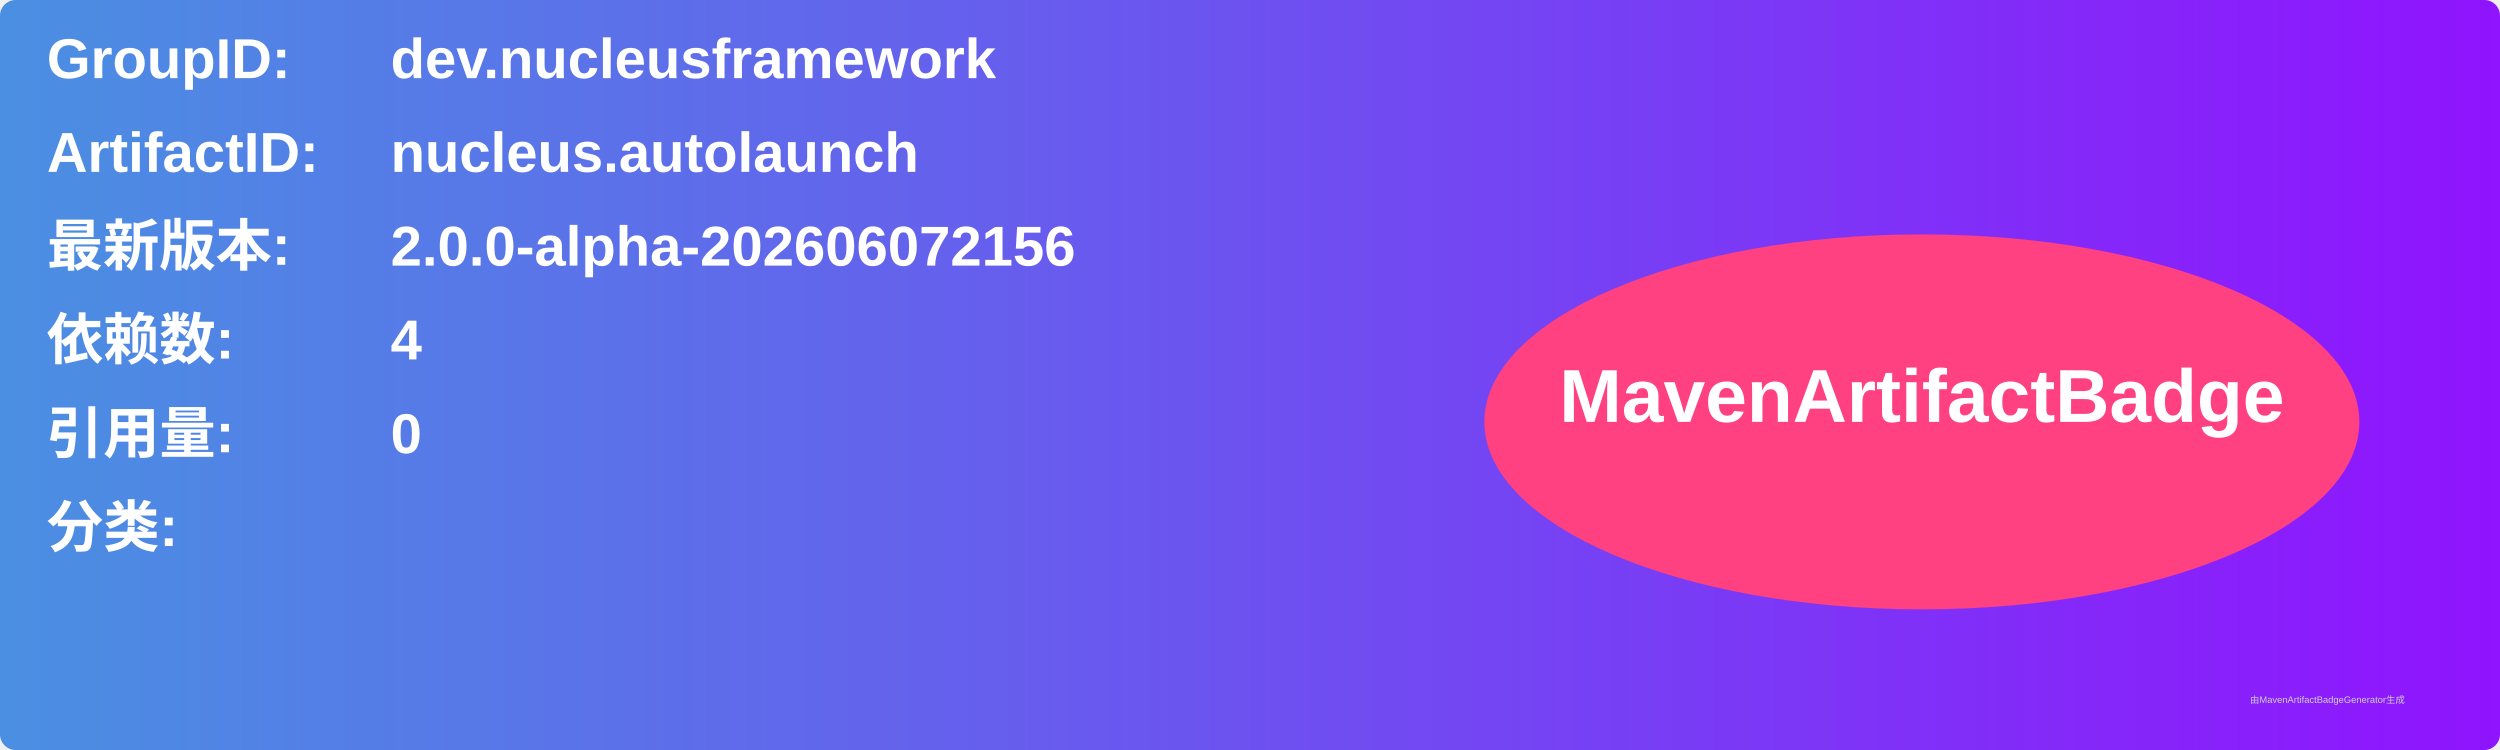
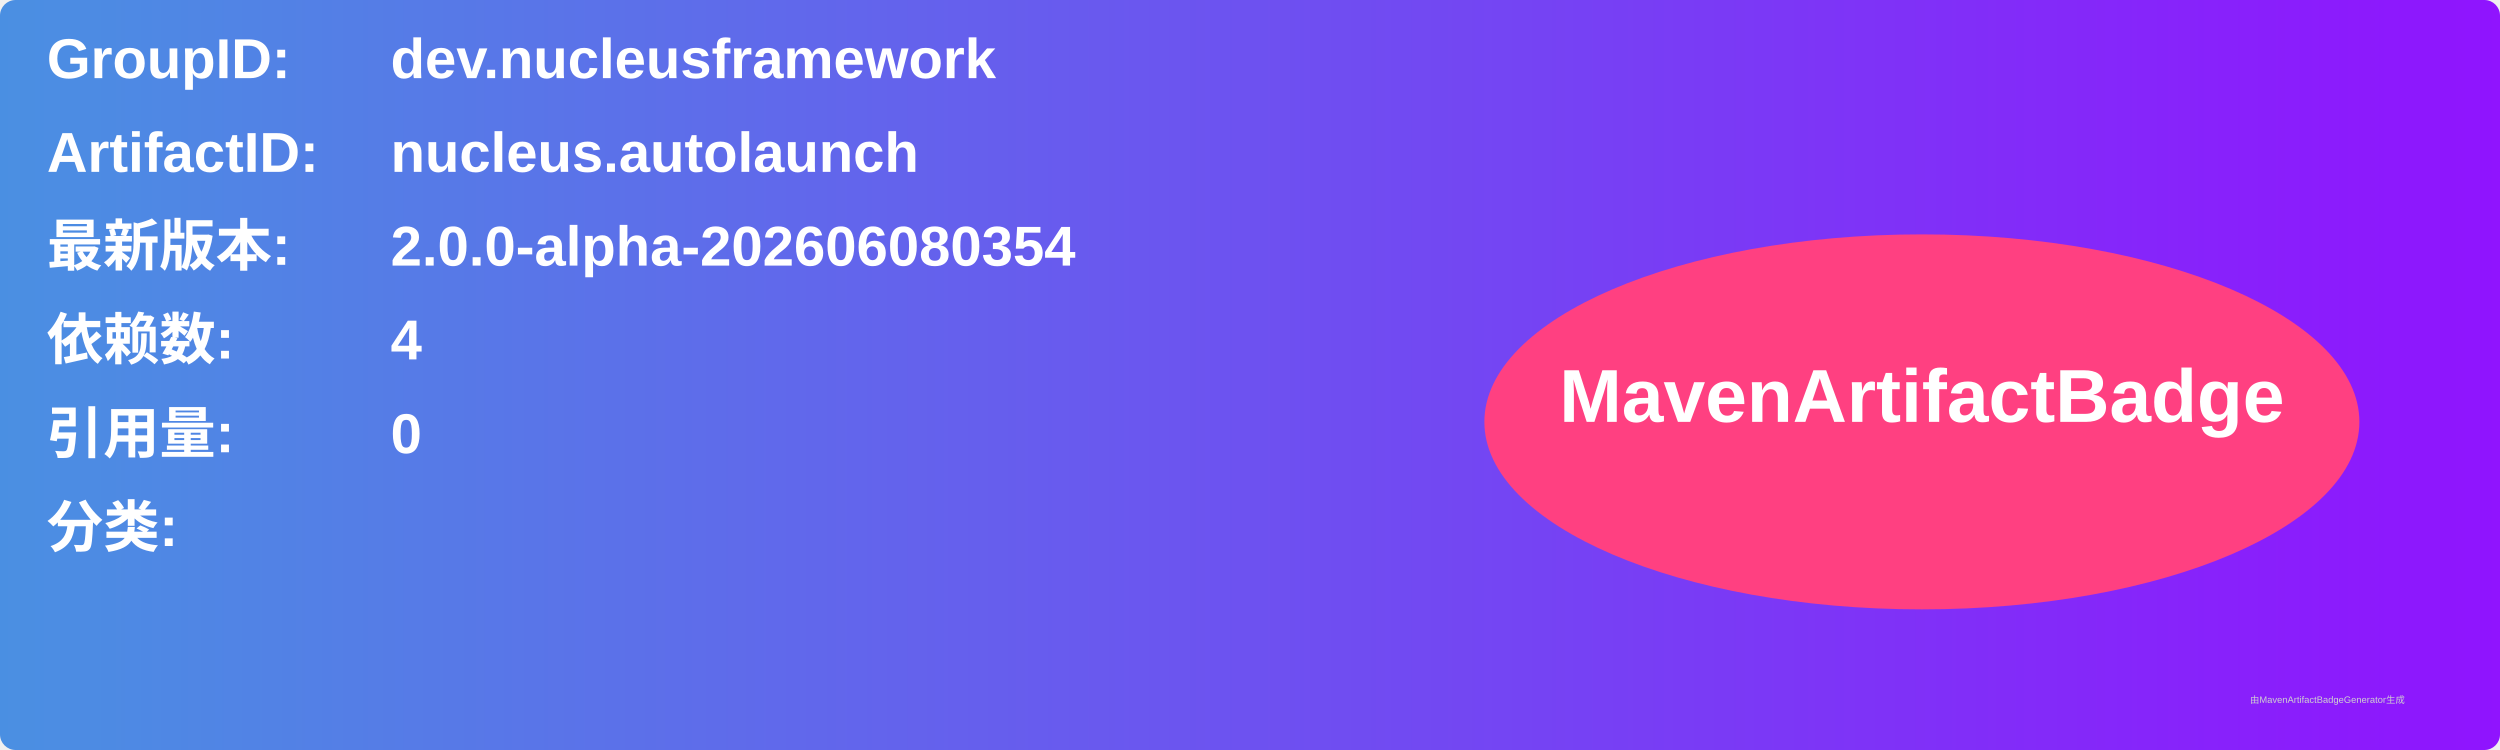
<svg xmlns="http://www.w3.org/2000/svg" width="800" height="240" viewBox="0 0 800 240">
  <linearGradient id="grad" x1="0%" y1="0%" x2="100%" y2="0%">
    <stop offset="0%" stop-color="#4a90e2" />
    <stop offset="100%" stop-color="#9013fe" />
  </linearGradient>
  <rect width="100%" height="100%" rx="5" ry="5" fill="url(#grad)" />
  <g transform="translate(15, 15)">
    <text x="0" y="10" font-family="Arial" font-size="18" fill="white" font-weight="bold" width="260">GroupID:</text>
    <text x="110" y="10" font-family="Arial" font-size="18" fill="white" font-weight="bold" width="460">dev.nucleusframework</text>
    <text x="0" y="40" font-family="Arial" font-size="18" fill="white" font-weight="bold" width="260">ArtifactID:</text>
    <text x="110" y="40" font-family="Arial" font-size="18" fill="white" font-weight="bold" width="460">nucleus.autolaunch</text>
    <text x="0" y="70" font-family="Arial" font-size="18" fill="white" font-weight="bold">最新版本:</text>
    <text x="110" y="70" font-family="Arial" font-size="18" fill="white" font-weight="bold">
-       <tspan font-weight="bold">2.0.0-alpha-202606072156</tspan>
+       <tspan font-weight="bold">2.0.0-alpha-202606080354</tspan>
    </text>
    <text x="0" y="100" font-family="Arial" font-size="18" fill="white" font-weight="bold">依赖数: </text>
    <text x="110" y="100" font-family="Arial" font-size="18" fill="white">
      <tspan font-weight="bold">4</tspan>
    </text>
    <text x="0" y="130" font-family="Arial" font-size="18" fill="white" font-weight="bold">引用量: </text>
    <text x="110" y="130" font-family="Arial" font-size="18" fill="white">
      <tspan font-weight="bold">0</tspan>
    </text>
    <text x="0" y="160" font-family="Arial" font-size="18" fill="white" font-weight="bold">分类:</text>
    <text x="10" y="190" font-family="Arial" font-size="10" fill="white">
      <tspan font-weight="bold" />
    </text>
    <ellipse cx="600" cy="120" rx="140" ry="60" fill="#ff4081" />
    <text x="600" y="120" text-anchor="middle" font-family="Arial" font-size="24" fill="white" font-weight="bold">MavenArtifactBadge</text>
  </g>
  <text x="720" y="225" font-family="Arial" font-size="3" fill="#d0d0d0">由MavenArtifactBadgeGenerator生成</text>
</svg>
